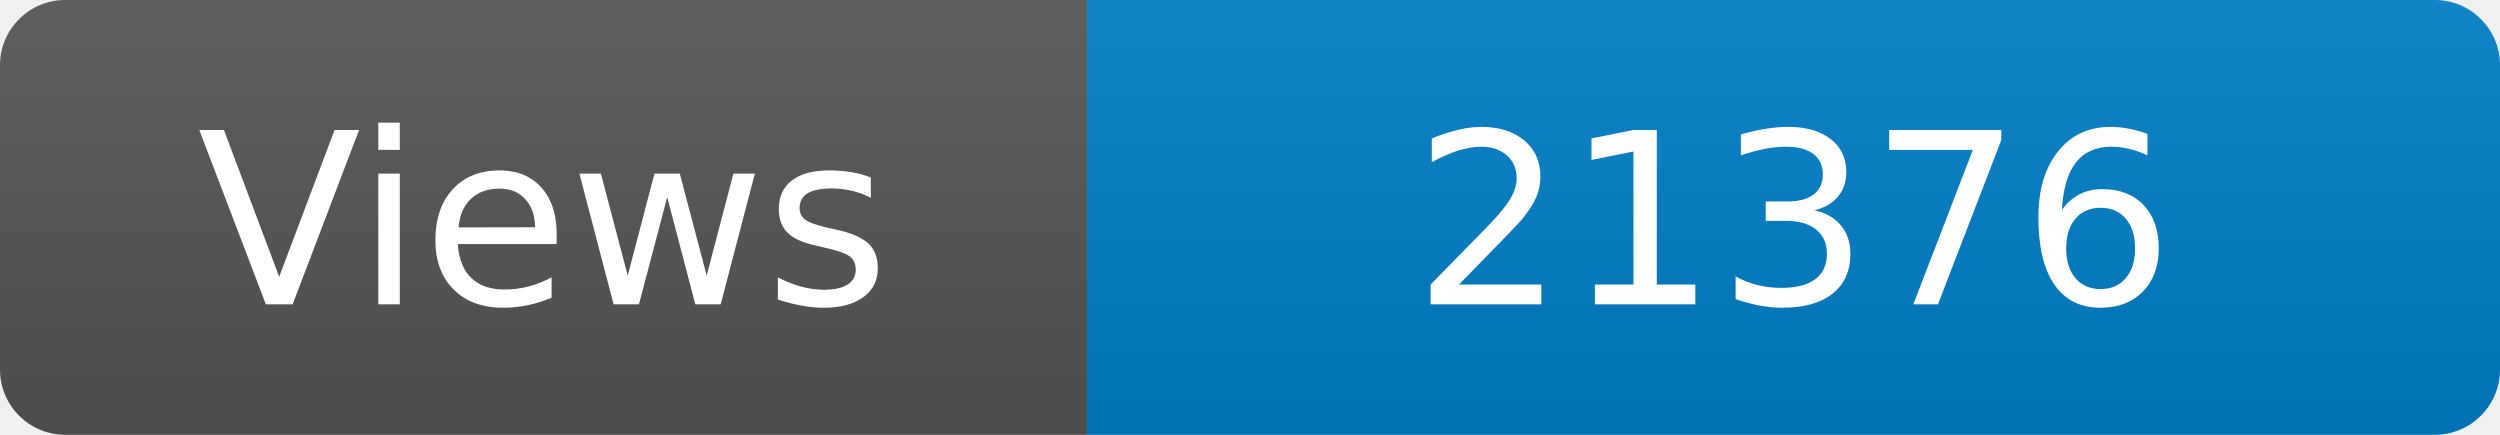
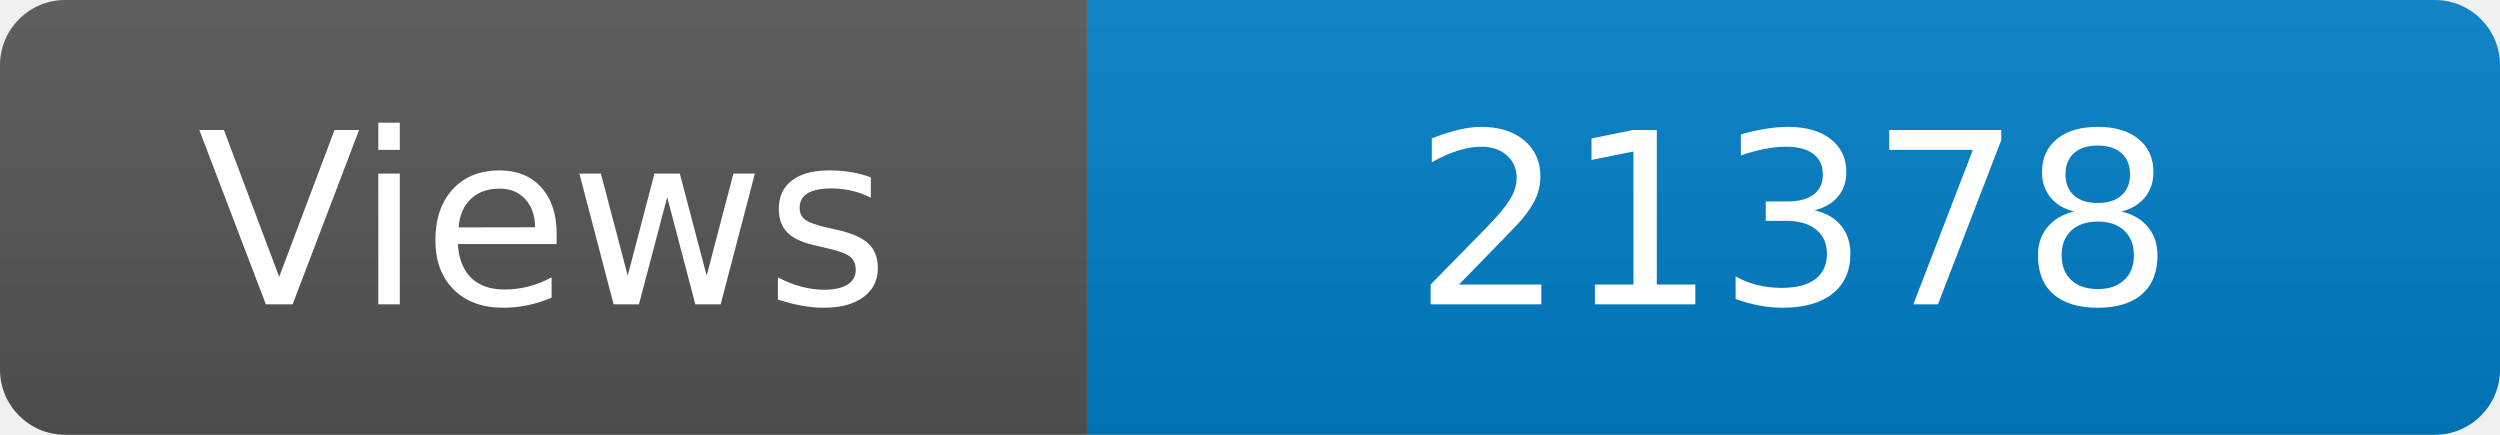
<svg xmlns="http://www.w3.org/2000/svg" width="115" height="20" role="img" aria-label="Maintained?: yes">
  <linearGradient id="s" x2="0" y2="100%">
    <stop offset="0" stop-color="#bbb" stop-opacity=".1" />
    <stop offset="1" stop-opacity=".1" />
  </linearGradient>
  <clipPath id="r">
    <rect width="115" height="20" rx="3" fill="#fff" />
  </clipPath>
  <g clip-path="url(#r)">
    <rect width="50" height="20" fill="#555" />
    <rect x="50" width="160" height="20" fill="#007ec6" />
    <rect width="115" height="20" fill="url(#s)" />
  </g>
  <g fill="#fff" text-anchor="middle" font-family="Verdana,Geneva,DejaVu Sans,sans-serif" font-size="110">
    <text x="250" y="140" transform="scale(.1)" fill="#fff">Views</text>
-     <text x="825" y="140" transform="scale(.1)" fill="#fff">21376</text>
+     <text x="825" y="140" transform="scale(.1)" fill="#fff">21378</text>
  </g>
</svg>
